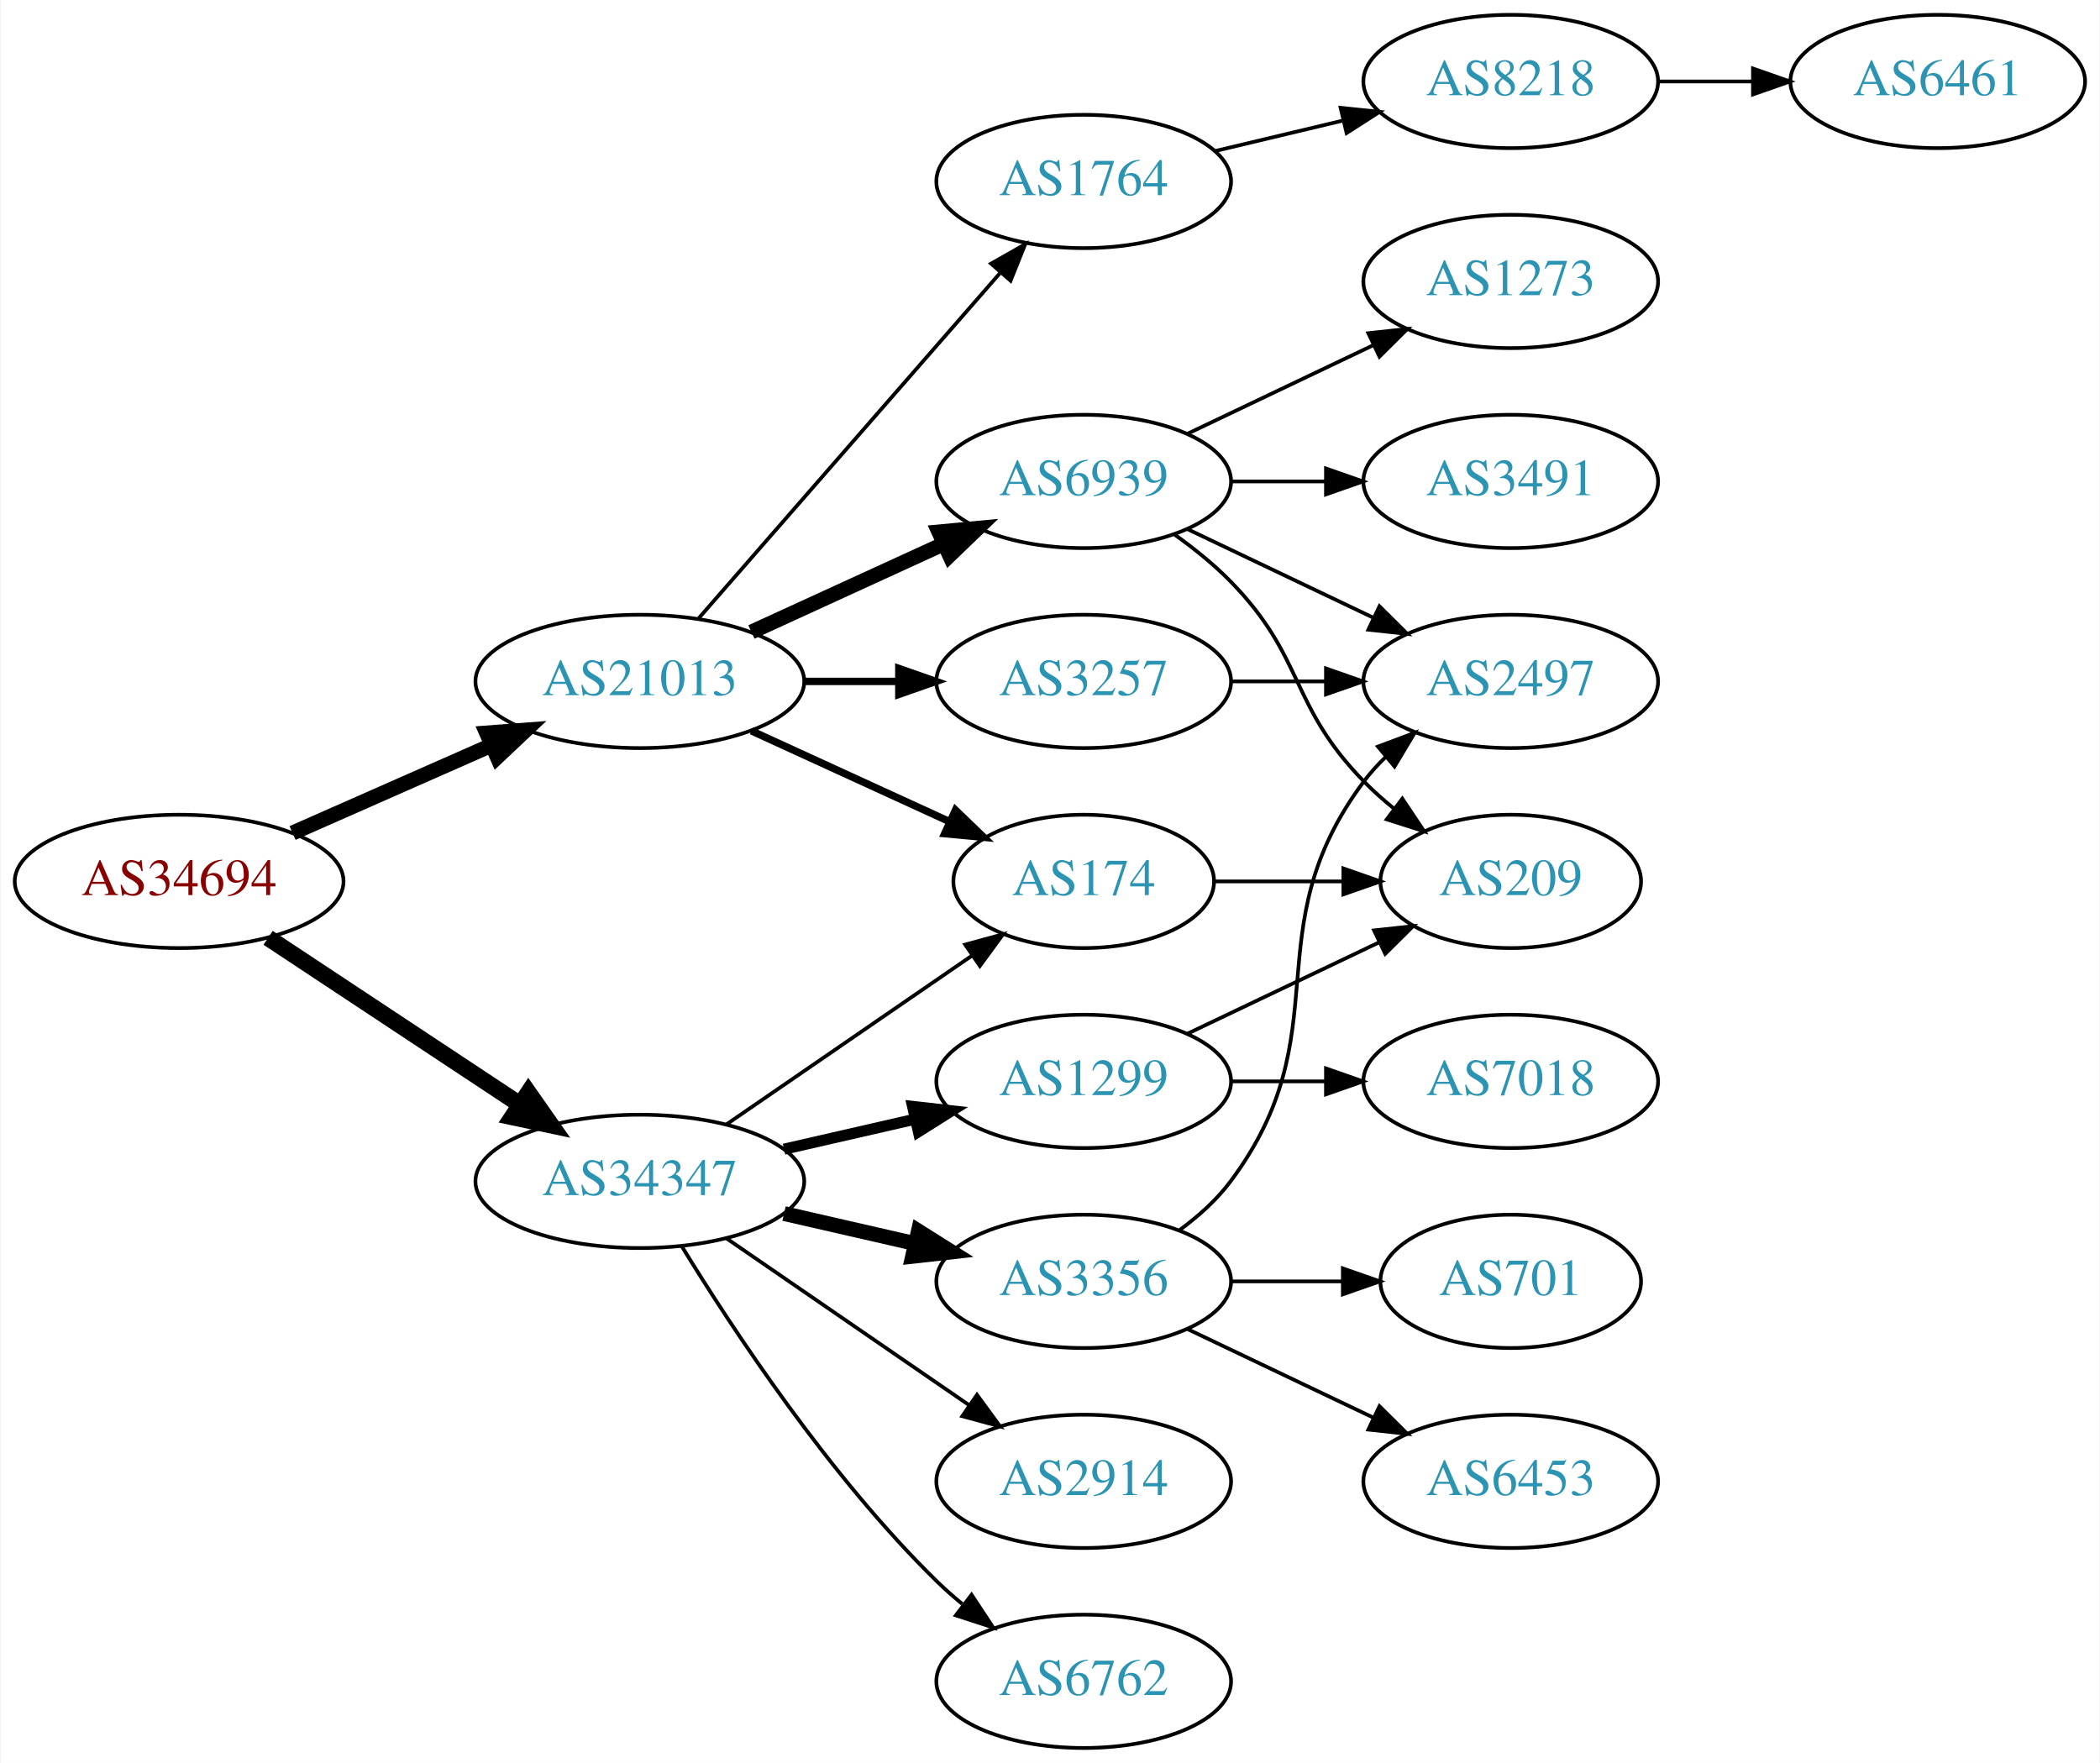
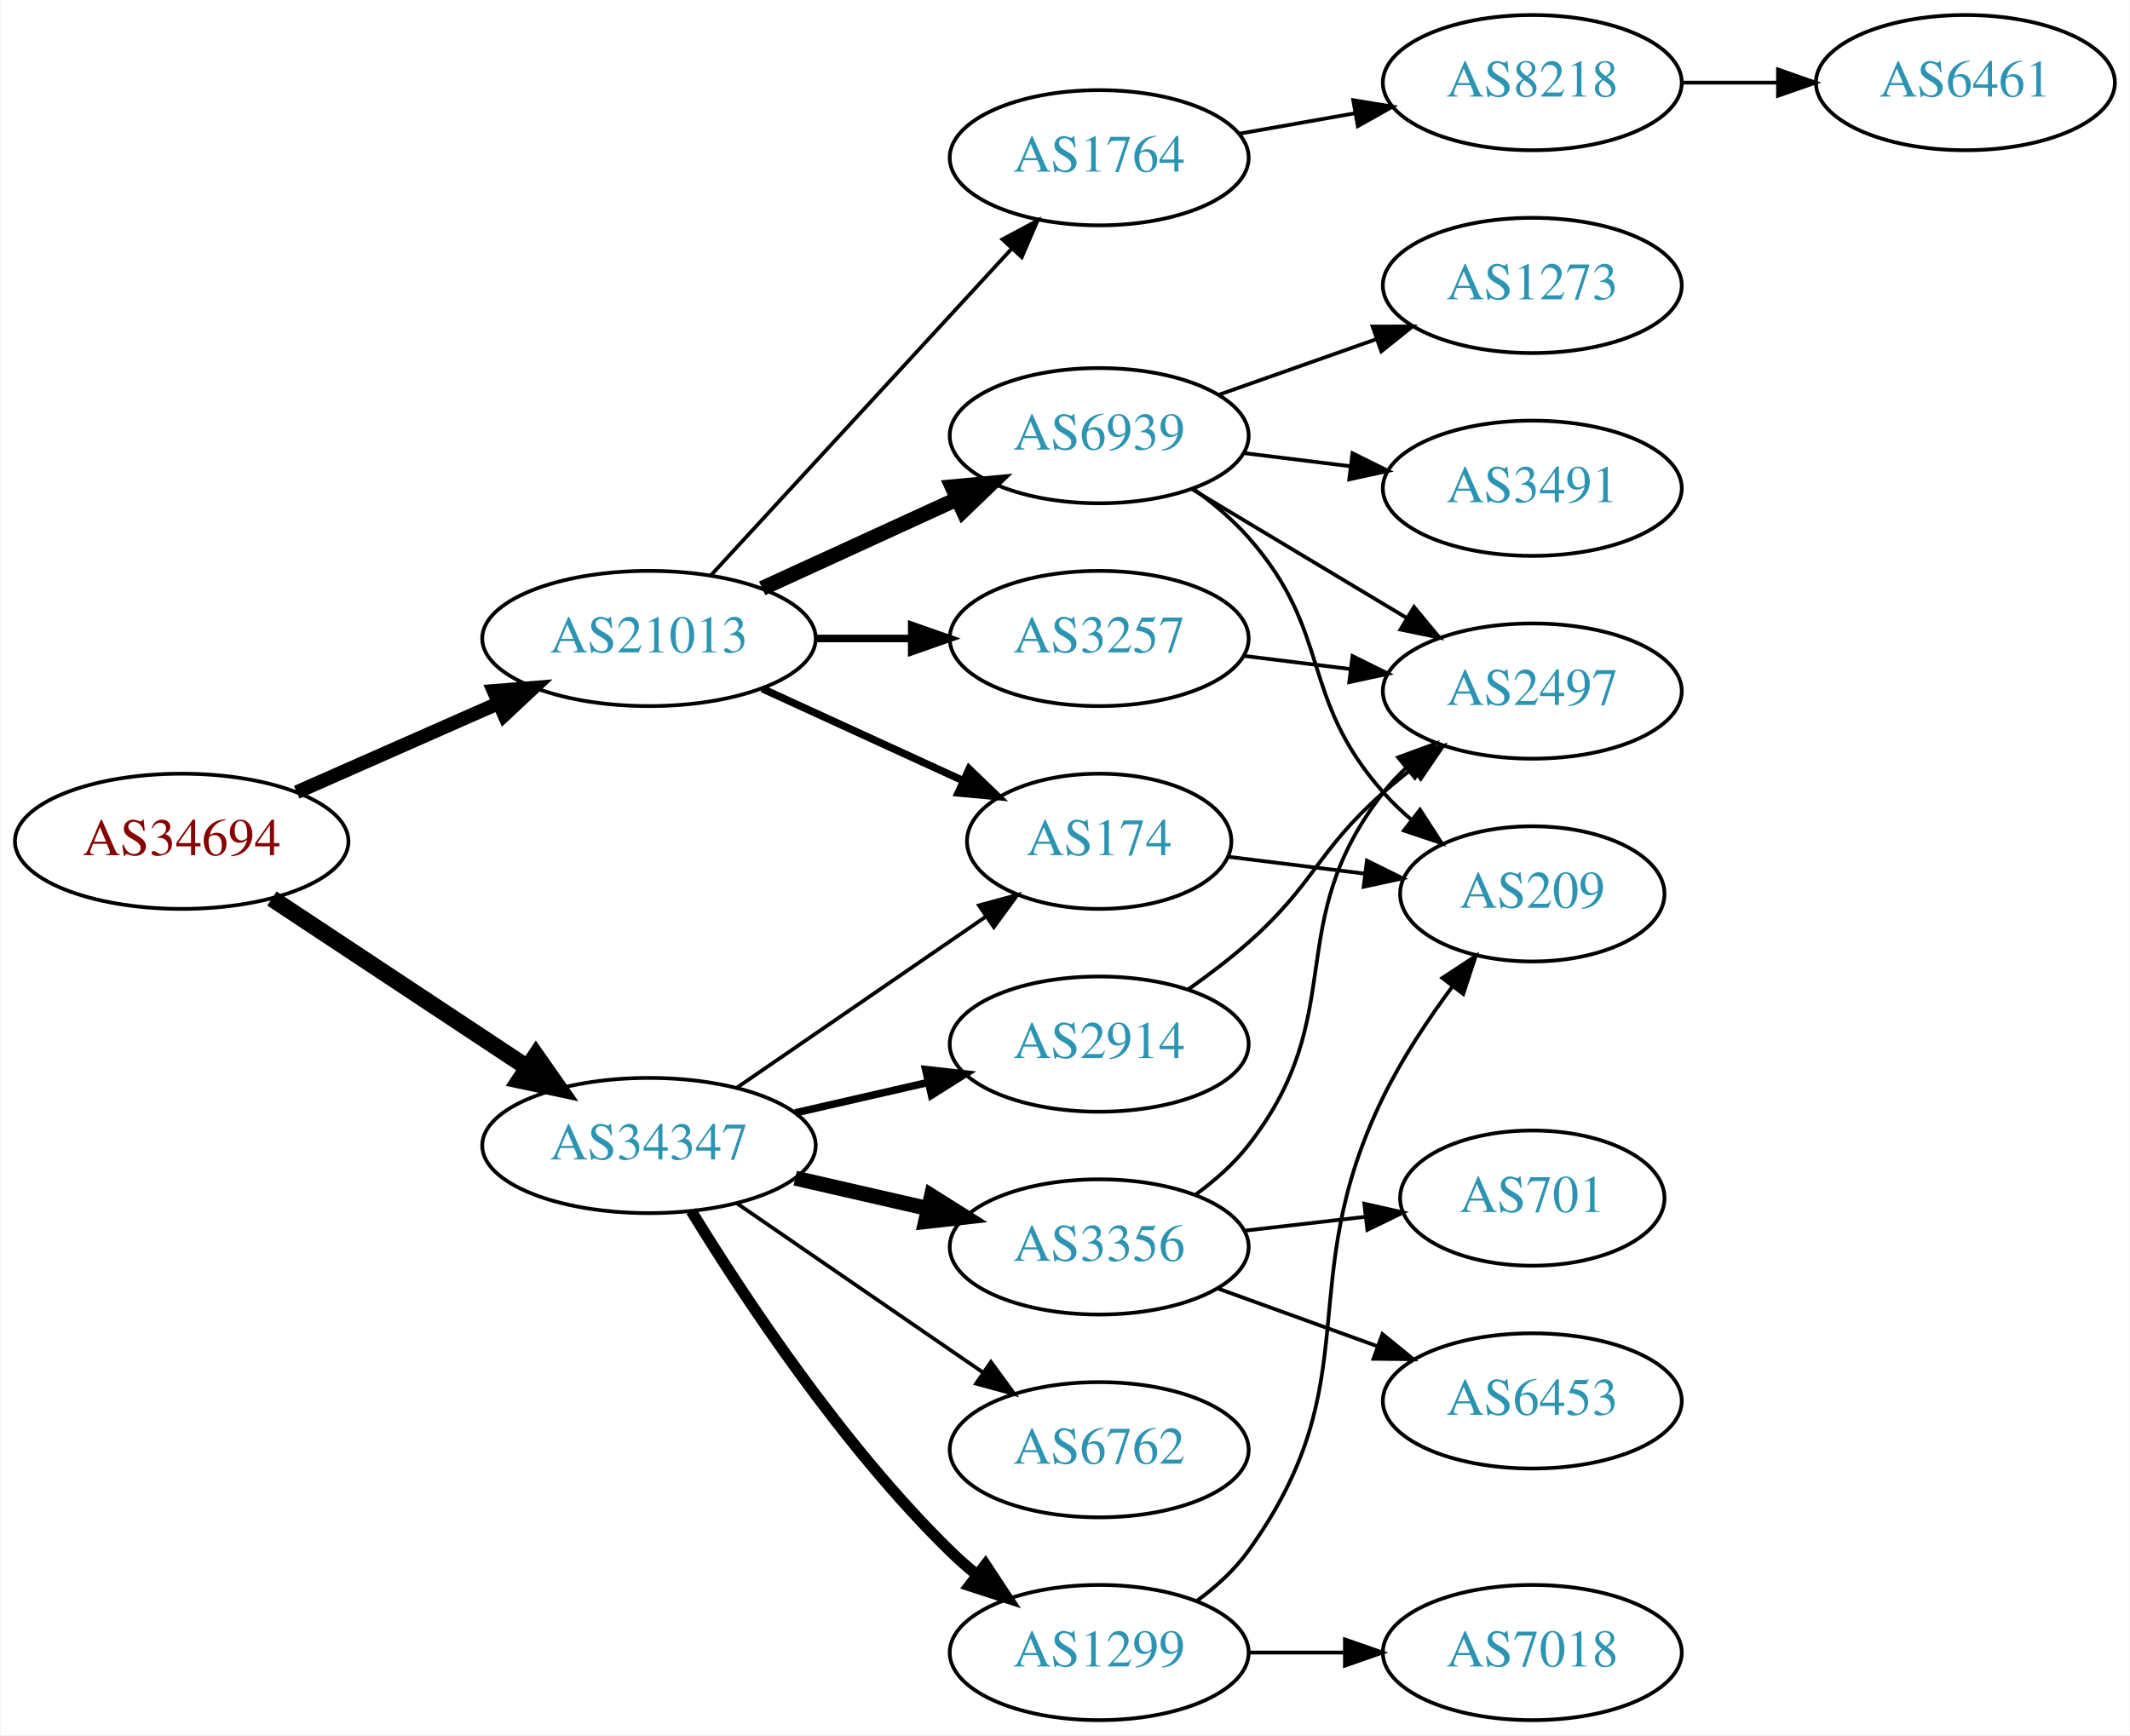
- <svg xmlns="http://www.w3.org/2000/svg" xmlns:xlink="http://www.w3.org/1999/xlink" width="567pt" height="476pt" viewBox="0.00 0.00 566.66 476.00">
-   <g id="graph0" class="graph" transform="scale(1 1) rotate(0) translate(4 472)">
-     <polygon fill="white" stroke="none" points="-4,4 -4,-472 562.663,-472 562.663,4 -4,4" />
+ <svg xmlns="http://www.w3.org/2000/svg" xmlns:xlink="http://www.w3.org/1999/xlink" width="567pt" height="462pt" viewBox="0.00 0.00 566.66 462.00">
+   <g id="graph0" class="graph" transform="scale(1 1) rotate(0) translate(4 458)">
+     <polygon fill="white" stroke="none" points="-4,4 -4,-458 562.663,-458 562.663,4 -4,4" />
    <g id="node1" class="node">
      <g id="a_node1">
        <a xlink:href="/asn/34694" xlink:title="AS34694 ~ Stadtwerke Woergl GmbH [AT]">
          <ellipse fill="#ffffff" stroke="black" cx="44.196" cy="-234" rx="44.393" ry="18" />
          <text text-anchor="middle" x="44.196" y="-230.3" font-family="Times,serif" font-size="14.00" fill="#880000">AS34694</text>
        </a>
      </g>
    </g>
    <g id="node2" class="node">
      <g id="a_node2">
        <a xlink:href="/asn/21013" xlink:title="AS21013 ~ Wels, AT [AT]">
          <ellipse fill="#ffffff" stroke="black" cx="168.588" cy="-288" rx="44.393" ry="18" />
          <text text-anchor="middle" x="168.588" y="-284.3" font-family="Times,serif" font-size="14.00" fill="#2c94b3">AS21013</text>
        </a>
      </g>
    </g>
    <g id="edge1" class="edge">
-       <path fill="none" stroke="black" stroke-width="4.05" d="M74.824,-247.072C90.941,-254.183 111.081,-263.069 128.473,-270.742" />
-       <polygon fill="black" stroke="black" stroke-width="4.05" points="127.23,-274.067 137.809,-274.861 130.091,-267.582 127.23,-274.067" />
+       <path fill="none" stroke="black" stroke-width="3.682" d="M74.824,-247.072C90.941,-254.183 111.081,-263.069 128.473,-270.742" />
+       <polygon fill="black" stroke="black" stroke-width="3.682" points="127.247,-274.027 137.809,-274.861 130.073,-267.622 127.247,-274.027" />
    </g>
    <g id="node3" class="node">
      <g id="a_node3">
        <a xlink:href="/asn/34347" xlink:title="AS34347 ~ Stadtwerke Hall in Tirol GmbH [AT]">
          <ellipse fill="#ffffff" stroke="black" cx="168.588" cy="-153" rx="44.393" ry="18" />
          <text text-anchor="middle" x="168.588" y="-149.3" font-family="Times,serif" font-size="14.00" fill="#2c94b3">AS34347</text>
        </a>
      </g>
    </g>
    <g id="edge2" class="edge">
      <path fill="none" stroke="black" stroke-width="4.5" d="M68.217,-218.765C87.449,-206.037 115.056,-187.766 136.294,-173.711" />
      <polygon fill="black" stroke="black" stroke-width="4.5" points="138.504,-176.97 144.67,-168.167 134.158,-170.403 138.504,-176.97" />
    </g>
    <g id="node4" class="node">
      <g id="a_node4">
        <a xlink:href="/asn/6939" xlink:title="AS6939 ~ Hurricane Electric LLC [US]">
          <ellipse fill="#ffffff" stroke="black" cx="288.431" cy="-342" rx="39.794" ry="18" />
          <text text-anchor="middle" x="288.431" y="-338.3" font-family="Times,serif" font-size="14.00" fill="#2c94b3">AS6939</text>
        </a>
      </g>
    </g>
    <g id="edge3" class="edge">
      <path fill="none" stroke="black" stroke-width="4" d="M198.718,-301.348C214.329,-308.502 233.727,-317.391 250.399,-325.03" />
      <polygon fill="black" stroke="black" stroke-width="4" points="249.302,-328.378 259.851,-329.362 252.218,-322.014 249.302,-328.378" />
    </g>
    <g id="node5" class="node">
      <g id="a_node5">
        <a xlink:href="/asn/174" xlink:title="AS174 ~ Cogent Communications [US]">
          <ellipse fill="#ffffff" stroke="black" cx="288.431" cy="-234" rx="35.194" ry="18" />
          <text text-anchor="middle" x="288.431" y="-230.3" font-family="Times,serif" font-size="14.00" fill="#2c94b3">AS174</text>
        </a>
      </g>
    </g>
    <g id="edge4" class="edge">
      <path fill="none" stroke="black" stroke-width="2" d="M198.718,-274.652C214.935,-267.22 235.238,-257.917 252.327,-250.086" />
      <polygon fill="black" stroke="black" stroke-width="2" points="253.811,-253.256 261.444,-245.908 250.895,-246.892 253.811,-253.256" />
    </g>
    <g id="node6" class="node">
      <g id="a_node6">
-         <a xlink:href="/asn/1764" xlink:title="AS1764 ~ NEXTLAYER-AS [AT]">
-           <ellipse fill="#ffffff" stroke="black" cx="288.431" cy="-423" rx="39.794" ry="18" />
-           <text text-anchor="middle" x="288.431" y="-419.3" font-family="Times,serif" font-size="14.00" fill="#2c94b3">AS1764</text>
-         </a>
-       </g>
-     </g>
-     <g id="edge5" class="edge">
-       <path fill="none" stroke="black" d="M184.513,-305.098C205.056,-328.631 242.175,-371.155 265.771,-398.187" />
-       <polygon fill="black" stroke="black" points="263.414,-400.809 272.627,-406.041 268.688,-396.206 263.414,-400.809" />
-     </g>
-     <g id="node7" class="node">
-       <g id="a_node7">
        <a xlink:href="/asn/3257" xlink:title="AS3257 ~ GTT [DE]">
          <ellipse fill="#ffffff" stroke="black" cx="288.431" cy="-288" rx="39.794" ry="18" />
          <text text-anchor="middle" x="288.431" y="-284.3" font-family="Times,serif" font-size="14.00" fill="#2c94b3">AS3257</text>
        </a>
      </g>
    </g>
-     <g id="edge6" class="edge">
+     <g id="edge5" class="edge">
      <path fill="none" stroke="black" stroke-width="2" d="M212.799,-288C221.112,-288 229.875,-288 238.357,-288" />
      <polygon fill="black" stroke="black" stroke-width="2" points="238.516,-291.5 248.516,-288 238.516,-284.5 238.516,-291.5" />
    </g>
-     <g id="edge19" class="edge">
+     <g id="node7" class="node">
+       <g id="a_node7">
+         <a xlink:href="/asn/1764" xlink:title="AS1764 ~ NEXTLAYER-AS [AT]">
+           <ellipse fill="#ffffff" stroke="black" cx="288.431" cy="-416" rx="39.794" ry="18" />
+           <text text-anchor="middle" x="288.431" y="-412.3" font-family="Times,serif" font-size="14.00" fill="#2c94b3">AS1764</text>
+         </a>
+       </g>
+     </g>
+     <g id="edge6" class="edge">
+       <path fill="none" stroke="black" d="M184.994,-304.734C205.461,-326.965 241.756,-366.388 265.192,-391.845" />
+       <polygon fill="black" stroke="black" points="262.673,-394.276 272.021,-399.262 267.823,-389.535 262.673,-394.276" />
+     </g>
+     <g id="edge17" class="edge">
      <path fill="none" stroke="black" d="M192.031,-168.426C210.846,-181.359 237.843,-199.915 258.319,-213.99" />
      <polygon fill="black" stroke="black" points="256.429,-216.937 266.652,-219.718 260.394,-211.169 256.429,-216.937" />
    </g>
    <g id="node14" class="node">
      <g id="a_node14">
-         <a xlink:href="/asn/6762" xlink:title="AS6762 ~ TELECOM ITALIA SPARKLE S.p.A. [IT]">
-           <ellipse fill="#ffffff" stroke="black" cx="288.431" cy="-18" rx="39.794" ry="18" />
-           <text text-anchor="middle" x="288.431" y="-14.3" font-family="Times,serif" font-size="14.00" fill="#2c94b3">AS6762</text>
+         <a xlink:href="/asn/2914" xlink:title="AS2914 ~ NTT America, Inc. [US]">
+           <ellipse fill="#ffffff" stroke="black" cx="288.431" cy="-180" rx="39.794" ry="18" />
+           <text text-anchor="middle" x="288.431" y="-176.3" font-family="Times,serif" font-size="14.00" fill="#2c94b3">AS2914</text>
        </a>
      </g>
    </g>
    <g id="edge15" class="edge">
-       <path fill="none" stroke="black" d="M179.854,-135.56C193.662,-113.009 219.851,-73.278 248.784,-45 250.924,-42.908 253.242,-40.863 255.642,-38.895" />
-       <polygon fill="black" stroke="black" points="258.152,-41.382 263.983,-32.536 253.908,-35.815 258.152,-41.382" />
+       <path fill="none" stroke="black" stroke-width="2" d="M207.523,-161.692C218.764,-164.267 231.176,-167.111 242.799,-169.774" />
+       <polygon fill="black" stroke="black" stroke-width="2" points="242.232,-173.235 252.761,-172.057 243.795,-166.412 242.232,-173.235" />
    </g>
    <g id="node15" class="node">
      <g id="a_node15">
-         <a xlink:href="/asn/2914" xlink:title="AS2914 ~ NTT America, Inc. [US]">
-           <ellipse fill="#ffffff" stroke="black" cx="288.431" cy="-72" rx="39.794" ry="18" />
-           <text text-anchor="middle" x="288.431" y="-68.3" font-family="Times,serif" font-size="14.00" fill="#2c94b3">AS2914</text>
-         </a>
-       </g>
-     </g>
-     <g id="edge16" class="edge">
-       <path fill="none" stroke="black" d="M192.031,-137.574C210.612,-124.802 237.173,-106.545 257.553,-92.537" />
-       <polygon fill="black" stroke="black" points="259.609,-95.371 265.867,-86.822 255.643,-89.602 259.609,-95.371" />
-     </g>
-     <g id="node16" class="node">
-       <g id="a_node16">
        <a xlink:href="/asn/3356" xlink:title="AS3356 ~ Level 3 Parent, LLC [US]">
          <ellipse fill="#ffffff" stroke="black" cx="288.431" cy="-126" rx="39.794" ry="18" />
          <text text-anchor="middle" x="288.431" y="-122.3" font-family="Times,serif" font-size="14.00" fill="#2c94b3">AS3356</text>
        </a>
      </g>
    </g>
-     <g id="edge17" class="edge">
+     <g id="edge16" class="edge">
      <path fill="none" stroke="black" stroke-width="4" d="M207.523,-144.308C218.764,-141.733 231.176,-138.889 242.799,-136.226" />
      <polygon fill="black" stroke="black" stroke-width="4" points="243.795,-139.588 252.761,-133.943 242.232,-132.765 243.795,-139.588" />
    </g>
+     <g id="node16" class="node">
+       <g id="a_node16">
+         <a xlink:href="/asn/1299" xlink:title="AS1299 ~ Telia Carrier [EU]">
+           <ellipse fill="#ffffff" stroke="black" cx="288.431" cy="-18" rx="39.794" ry="18" />
+           <text text-anchor="middle" x="288.431" y="-14.3" font-family="Times,serif" font-size="14.00" fill="#2c94b3">AS1299</text>
+         </a>
+       </g>
+     </g>
+     <g id="edge18" class="edge">
+       <path fill="none" stroke="black" stroke-width="3" d="M179.854,-135.56C193.662,-113.009 219.851,-73.278 248.784,-45 250.924,-42.908 253.242,-40.863 255.642,-38.895" />
+       <polygon fill="black" stroke="black" stroke-width="3" points="258.152,-41.382 263.983,-32.536 253.908,-35.815 258.152,-41.382" />
+     </g>
    <g id="node17" class="node">
      <g id="a_node17">
-         <a xlink:href="/asn/1299" xlink:title="AS1299 ~ Telia Carrier [EU]">
-           <ellipse fill="#ffffff" stroke="black" cx="288.431" cy="-180" rx="39.794" ry="18" />
-           <text text-anchor="middle" x="288.431" y="-176.3" font-family="Times,serif" font-size="14.00" fill="#2c94b3">AS1299</text>
-         </a>
-       </g>
-     </g>
-     <g id="edge18" class="edge">
-       <path fill="none" stroke="black" stroke-width="3" d="M207.523,-161.692C218.764,-164.267 231.176,-167.111 242.799,-169.774" />
-       <polygon fill="black" stroke="black" stroke-width="3" points="242.232,-173.235 252.761,-172.057 243.795,-166.412 242.232,-173.235" />
+         <a xlink:href="/asn/6762" xlink:title="AS6762 ~ TELECOM ITALIA SPARKLE S.p.A. [IT]">
+           <ellipse fill="#ffffff" stroke="black" cx="288.431" cy="-72" rx="39.794" ry="18" />
+           <text text-anchor="middle" x="288.431" y="-68.3" font-family="Times,serif" font-size="14.00" fill="#2c94b3">AS6762</text>
+         </a>
+       </g>
+     </g>
+     <g id="edge19" class="edge">
+       <path fill="none" stroke="black" d="M192.031,-137.574C210.612,-124.802 237.173,-106.545 257.553,-92.537" />
+       <polygon fill="black" stroke="black" points="259.609,-95.371 265.867,-86.822 255.643,-89.602 259.609,-95.371" />
    </g>
    <g id="node8" class="node">
      <g id="a_node8">
-         <a xlink:href="/asn/2497" xlink:title="AS2497 ~ Internet Initiative Japan Inc. [JP]">
-           <ellipse fill="#ffffff" stroke="black" cx="403.724" cy="-288" rx="39.794" ry="18" />
-           <text text-anchor="middle" x="403.724" y="-284.3" font-family="Times,serif" font-size="14.00" fill="#2c94b3">AS2497</text>
+         <a xlink:href="/asn/209" xlink:title="AS209 ~ CenturyLink Communications, LLC [US]">
+           <ellipse fill="#ffffff" stroke="black" cx="403.724" cy="-220" rx="35.194" ry="18" />
+           <text text-anchor="middle" x="403.724" y="-216.3" font-family="Times,serif" font-size="14.00" fill="#2c94b3">AS209</text>
        </a>
      </g>
    </g>
    <g id="edge7" class="edge">
-       <path fill="none" stroke="black" d="M316.567,-329.066C331.561,-321.919 350.382,-312.948 366.605,-305.215" />
-       <polygon fill="black" stroke="black" points="368.288,-308.291 375.809,-300.829 365.276,-301.972 368.288,-308.291" />
+       <path fill="none" stroke="black" d="M313.368,-327.929C318.609,-324.158 323.849,-319.783 328.077,-315 350.727,-289.38 341.428,-272.62 364.077,-247 366.3,-244.486 368.802,-242.085 371.437,-239.824" />
+       <polygon fill="black" stroke="black" points="373.838,-242.391 379.593,-233.495 369.547,-236.86 373.838,-242.391" />
    </g>
    <g id="node9" class="node">
      <g id="a_node9">
-         <a xlink:href="/asn/1273" xlink:title="AS1273 ~ Vodafone Group PLC [EU]">
-           <ellipse fill="#ffffff" stroke="black" cx="403.724" cy="-396" rx="39.794" ry="18" />
-           <text text-anchor="middle" x="403.724" y="-392.3" font-family="Times,serif" font-size="14.00" fill="#2c94b3">AS1273</text>
+         <a xlink:href="/asn/3491" xlink:title="AS3491 ~ PCCW Global, Inc. [US]">
+           <ellipse fill="#ffffff" stroke="black" cx="403.724" cy="-328" rx="39.794" ry="18" />
+           <text text-anchor="middle" x="403.724" y="-324.3" font-family="Times,serif" font-size="14.00" fill="#2c94b3">AS3491</text>
        </a>
      </g>
    </g>
    <g id="edge8" class="edge">
-       <path fill="none" stroke="black" d="M316.567,-354.934C331.561,-362.081 350.382,-371.052 366.605,-378.785" />
-       <polygon fill="black" stroke="black" points="365.276,-382.028 375.809,-383.171 368.288,-375.709 365.276,-382.028" />
+       <path fill="none" stroke="black" d="M326.841,-337.377C335.929,-336.254 345.766,-335.038 355.251,-333.866" />
+       <polygon fill="black" stroke="black" points="355.857,-337.318 365.353,-332.618 354.999,-330.371 355.857,-337.318" />
    </g>
    <g id="node10" class="node">
      <g id="a_node10">
-         <a xlink:href="/asn/3491" xlink:title="AS3491 ~ PCCW Global, Inc. [US]">
-           <ellipse fill="#ffffff" stroke="black" cx="403.724" cy="-342" rx="39.794" ry="18" />
-           <text text-anchor="middle" x="403.724" y="-338.3" font-family="Times,serif" font-size="14.00" fill="#2c94b3">AS3491</text>
+         <a xlink:href="/asn/2497" xlink:title="AS2497 ~ Internet Initiative Japan Inc. [JP]">
+           <ellipse fill="#ffffff" stroke="black" cx="403.724" cy="-274" rx="39.794" ry="18" />
+           <text text-anchor="middle" x="403.724" y="-270.3" font-family="Times,serif" font-size="14.00" fill="#2c94b3">AS2497</text>
        </a>
      </g>
    </g>
    <g id="edge9" class="edge">
-       <path fill="none" stroke="black" d="M328.103,-342C336.306,-342 345.07,-342 353.602,-342" />
-       <polygon fill="black" stroke="black" points="353.841,-345.5 363.841,-342 353.841,-338.5 353.841,-345.5" />
+       <path fill="none" stroke="black" d="M313.181,-327.745C329.797,-317.771 352.193,-304.329 370.43,-293.383" />
+       <polygon fill="black" stroke="black" points="372.232,-296.384 379.005,-288.236 368.63,-290.382 372.232,-296.384" />
    </g>
    <g id="node11" class="node">
      <g id="a_node11">
-         <a xlink:href="/asn/209" xlink:title="AS209 ~ CenturyLink Communications, LLC [US]">
-           <ellipse fill="#ffffff" stroke="black" cx="403.724" cy="-234" rx="35.194" ry="18" />
-           <text text-anchor="middle" x="403.724" y="-230.3" font-family="Times,serif" font-size="14.00" fill="#2c94b3">AS209</text>
+         <a xlink:href="/asn/1273" xlink:title="AS1273 ~ Vodafone Group PLC [EU]">
+           <ellipse fill="#ffffff" stroke="black" cx="403.724" cy="-382" rx="39.794" ry="18" />
+           <text text-anchor="middle" x="403.724" y="-378.3" font-family="Times,serif" font-size="14.00" fill="#2c94b3">AS1273</text>
        </a>
      </g>
    </g>
    <g id="edge10" class="edge">
-       <path fill="none" stroke="black" d="M313.025,-327.611C318.281,-323.852 323.613,-319.563 328.077,-315 348.25,-294.383 343.905,-281.617 364.077,-261 366.556,-258.466 369.303,-256.017 372.156,-253.696" />
-       <polygon fill="black" stroke="black" points="374.458,-256.343 380.341,-247.532 370.247,-250.752 374.458,-256.343" />
-     </g>
-     <g id="edge13" class="edge">
-       <path fill="none" stroke="black" d="M323.73,-234C334.6,-234 346.778,-234 358.255,-234" />
-       <polygon fill="black" stroke="black" points="358.541,-237.5 368.541,-234 358.541,-230.5 358.541,-237.5" />
+       <path fill="none" stroke="black" d="M320.389,-352.93C333.252,-357.472 348.358,-362.805 362.095,-367.655" />
+       <polygon fill="black" stroke="black" points="361.209,-371.054 371.803,-371.083 363.539,-364.453 361.209,-371.054" />
+     </g>
+     <g id="edge11" class="edge">
+       <path fill="none" stroke="black" d="M322.81,-229.875C334.118,-228.478 346.923,-226.895 358.918,-225.413" />
+       <polygon fill="black" stroke="black" points="359.697,-228.844 369.192,-224.144 358.838,-221.897 359.697,-228.844" />
+     </g>
+     <g id="edge12" class="edge">
+       <path fill="none" stroke="black" d="M326.841,-283.377C335.929,-282.254 345.766,-281.038 355.251,-279.866" />
+       <polygon fill="black" stroke="black" points="355.857,-283.318 365.353,-278.618 354.999,-276.371 355.857,-283.318" />
    </g>
    <g id="node12" class="node">
      <g id="a_node12">
        <a xlink:href="/asn/8218" xlink:title="AS8218 ~ legacy Neotelecoms [FR]">
-           <ellipse fill="#ffffff" stroke="black" cx="403.724" cy="-450" rx="39.794" ry="18" />
-           <text text-anchor="middle" x="403.724" y="-446.3" font-family="Times,serif" font-size="14.00" fill="#2c94b3">AS8218</text>
-         </a>
-       </g>
-     </g>
-     <g id="edge11" class="edge">
-       <path fill="none" stroke="black" d="M324.038,-431.248C334.909,-433.838 347.064,-436.735 358.506,-439.462" />
-       <polygon fill="black" stroke="black" points="357.789,-442.889 368.328,-441.803 359.412,-436.08 357.789,-442.889" />
-     </g>
-     <g id="edge14" class="edge">
-       <path fill="none" stroke="black" d="M328.103,-288C336.306,-288 345.07,-288 353.602,-288" />
-       <polygon fill="black" stroke="black" points="353.841,-291.5 363.841,-288 353.841,-284.5 353.841,-291.5" />
+           <ellipse fill="#ffffff" stroke="black" cx="403.724" cy="-436" rx="39.794" ry="18" />
+           <text text-anchor="middle" x="403.724" y="-432.3" font-family="Times,serif" font-size="14.00" fill="#2c94b3">AS8218</text>
+         </a>
+       </g>
+     </g>
+     <g id="edge13" class="edge">
+       <path fill="none" stroke="black" d="M325.589,-422.383C335.4,-424.115 346.158,-426.014 356.444,-427.83" />
+       <polygon fill="black" stroke="black" points="356.064,-431.317 366.521,-429.609 357.281,-424.424 356.064,-431.317" />
    </g>
    <g id="node13" class="node">
      <g id="a_node13">
        <a xlink:href="/asn/6461" xlink:title="AS6461 ~ Zayo Bandwidth [US]">
-           <ellipse fill="#ffffff" stroke="black" cx="519.017" cy="-450" rx="39.794" ry="18" />
-           <text text-anchor="middle" x="519.017" y="-446.3" font-family="Times,serif" font-size="14.00" fill="#2c94b3">AS6461</text>
-         </a>
-       </g>
-     </g>
-     <g id="edge12" class="edge">
-       <path fill="none" stroke="black" d="M443.396,-450C451.599,-450 460.363,-450 468.895,-450" />
-       <polygon fill="black" stroke="black" points="469.134,-453.5 479.134,-450 469.134,-446.5 469.134,-453.5" />
-     </g>
-     <g id="edge20" class="edge">
-       <path fill="none" stroke="black" d="M314.362,-139.882C319.438,-143.611 324.356,-148.016 328.077,-153 358.349,-193.542 333.806,-220.458 364.077,-261 365.822,-263.336 367.829,-265.545 369.992,-267.617" />
-       <polygon fill="black" stroke="black" points="367.87,-270.405 377.793,-274.118 372.352,-265.027 367.87,-270.405" />
+           <ellipse fill="#ffffff" stroke="black" cx="519.017" cy="-436" rx="39.794" ry="18" />
+           <text text-anchor="middle" x="519.017" y="-432.3" font-family="Times,serif" font-size="14.00" fill="#2c94b3">AS6461</text>
+         </a>
+       </g>
+     </g>
+     <g id="edge14" class="edge">
+       <path fill="none" stroke="black" d="M443.396,-436C451.599,-436 460.363,-436 468.895,-436" />
+       <polygon fill="black" stroke="black" points="469.134,-439.5 479.134,-436 469.134,-432.5 469.134,-439.5" />
+     </g>
+     <g id="edge23" class="edge">
+       <path fill="none" stroke="black" d="M312.158,-194.589C317.558,-198.4 323.171,-202.663 328.077,-207 345.997,-222.841 346.158,-231.159 364.077,-247 366.53,-249.168 369.16,-251.318 371.852,-253.403" />
+       <polygon fill="black" stroke="black" points="369.872,-256.291 379.997,-259.411 374.028,-250.658 369.872,-256.291" />
+     </g>
+     <g id="edge21" class="edge">
+       <path fill="none" stroke="black" d="M314.2,-140.005C319.285,-143.728 324.247,-148.099 328.077,-153 355.625,-188.249 336.53,-211.751 364.077,-247 365.873,-249.297 367.917,-251.478 370.106,-253.531" />
+       <polygon fill="black" stroke="black" points="368.01,-256.339 377.954,-259.995 372.461,-250.936 368.01,-256.339" />
    </g>
    <g id="node18" class="node">
      <g id="a_node18">
        <a xlink:href="/asn/6453" xlink:title="AS6453 ~ TATA COMMUNICATIONS (AMERICA) INC [US]">
-           <ellipse fill="#ffffff" stroke="black" cx="403.724" cy="-72" rx="39.794" ry="18" />
-           <text text-anchor="middle" x="403.724" y="-68.3" font-family="Times,serif" font-size="14.00" fill="#2c94b3">AS6453</text>
-         </a>
-       </g>
-     </g>
-     <g id="edge21" class="edge">
-       <path fill="none" stroke="black" d="M316.567,-113.066C331.561,-105.919 350.382,-96.948 366.605,-89.215" />
-       <polygon fill="black" stroke="black" points="368.288,-92.291 375.809,-84.829 365.276,-85.972 368.288,-92.291" />
+           <ellipse fill="#ffffff" stroke="black" cx="403.724" cy="-85" rx="39.794" ry="18" />
+           <text text-anchor="middle" x="403.724" y="-81.3" font-family="Times,serif" font-size="14.00" fill="#2c94b3">AS6453</text>
+         </a>
+       </g>
+     </g>
+     <g id="edge20" class="edge">
+       <path fill="none" stroke="black" d="M320.09,-114.905C333.062,-110.21 348.355,-104.676 362.236,-99.652" />
+       <polygon fill="black" stroke="black" points="363.828,-102.798 372.041,-96.104 361.446,-96.216 363.828,-102.798" />
    </g>
    <g id="node19" class="node">
      <g id="a_node19">
        <a xlink:href="/asn/701" xlink:title="AS701 ~ UUNET [US]">
-           <ellipse fill="#ffffff" stroke="black" cx="403.724" cy="-126" rx="35.194" ry="18" />
-           <text text-anchor="middle" x="403.724" y="-122.3" font-family="Times,serif" font-size="14.00" fill="#2c94b3">AS701</text>
+           <ellipse fill="#ffffff" stroke="black" cx="403.724" cy="-139" rx="35.194" ry="18" />
+           <text text-anchor="middle" x="403.724" y="-135.3" font-family="Times,serif" font-size="14.00" fill="#2c94b3">AS701</text>
        </a>
      </g>
    </g>
    <g id="edge22" class="edge">
-       <path fill="none" stroke="black" d="M328.103,-126C337.808,-126 348.299,-126 358.262,-126" />
-       <polygon fill="black" stroke="black" points="358.398,-129.5 368.398,-126 358.398,-122.5 358.398,-129.5" />
+       <path fill="none" stroke="black" d="M327.156,-130.329C337.39,-131.503 348.556,-132.784 359.088,-133.993" />
+       <polygon fill="black" stroke="black" points="359.016,-137.508 369.35,-135.17 359.814,-130.553 359.016,-137.508" />
    </g>
    <g id="edge24" class="edge">
-       <path fill="none" stroke="black" d="M316.567,-192.934C331.999,-200.29 351.485,-209.577 368.02,-217.459" />
-       <polygon fill="black" stroke="black" points="366.828,-220.768 377.361,-221.911 369.84,-214.449 366.828,-220.768" />
+       <path fill="none" stroke="black" d="M314.483,-31.793C319.553,-35.527 324.437,-39.956 328.077,-45 360.909,-90.498 339.411,-115.605 364.077,-166 369.07,-176.201 375.944,-186.548 382.511,-195.417" />
+       <polygon fill="black" stroke="black" points="379.78,-197.608 388.642,-203.416 385.336,-193.35 379.78,-197.608" />
    </g>
    <g id="node20" class="node">
      <g id="a_node20">
        <a xlink:href="/asn/7018" xlink:title="AS7018 ~ AT&amp;T Services, Inc. [US]">
-           <ellipse fill="#ffffff" stroke="black" cx="403.724" cy="-180" rx="39.794" ry="18" />
-           <text text-anchor="middle" x="403.724" y="-176.3" font-family="Times,serif" font-size="14.00" fill="#2c94b3">AS7018</text>
-         </a>
-       </g>
-     </g>
-     <g id="edge23" class="edge">
-       <path fill="none" stroke="black" d="M328.103,-180C336.306,-180 345.07,-180 353.602,-180" />
-       <polygon fill="black" stroke="black" points="353.841,-183.5 363.841,-180 353.841,-176.5 353.841,-183.5" />
+           <ellipse fill="#ffffff" stroke="black" cx="403.724" cy="-18" rx="39.794" ry="18" />
+           <text text-anchor="middle" x="403.724" y="-14.3" font-family="Times,serif" font-size="14.00" fill="#2c94b3">AS7018</text>
+         </a>
+       </g>
+     </g>
+     <g id="edge25" class="edge">
+       <path fill="none" stroke="black" d="M328.103,-18C336.306,-18 345.07,-18 353.602,-18" />
+       <polygon fill="black" stroke="black" points="353.841,-21.5 363.841,-18 353.841,-14.5 353.841,-21.5" />
    </g>
  </g>
</svg>
